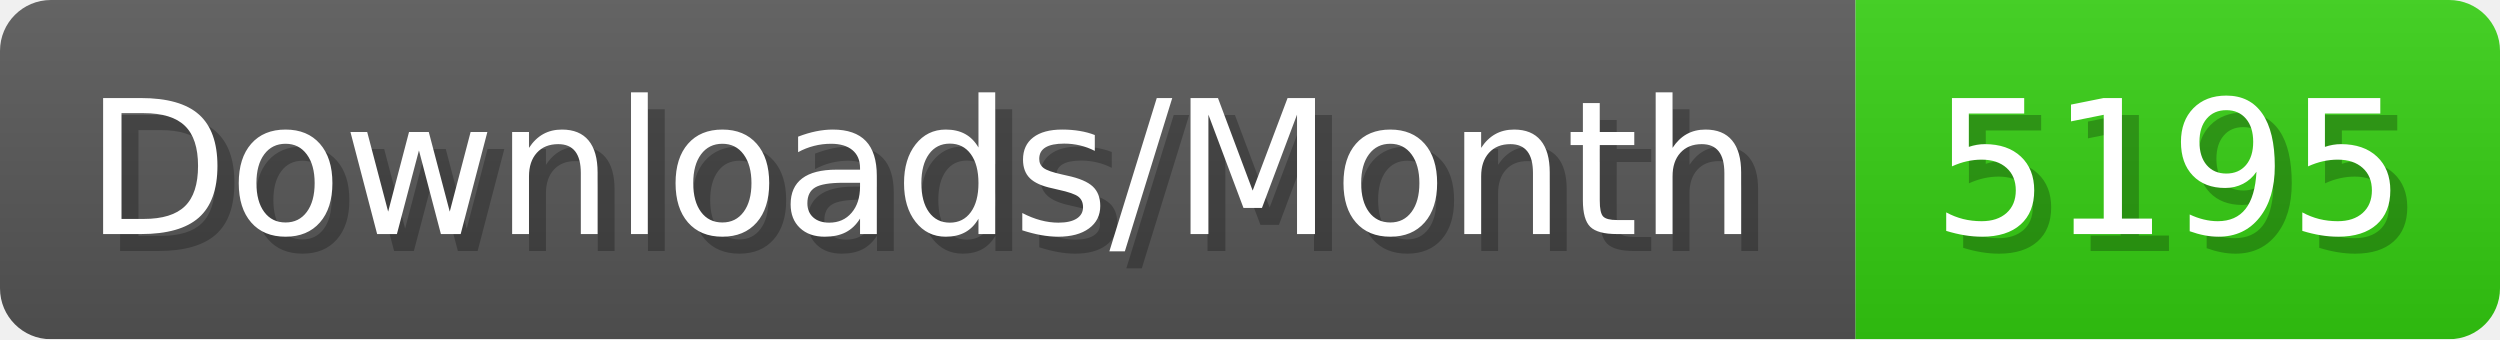
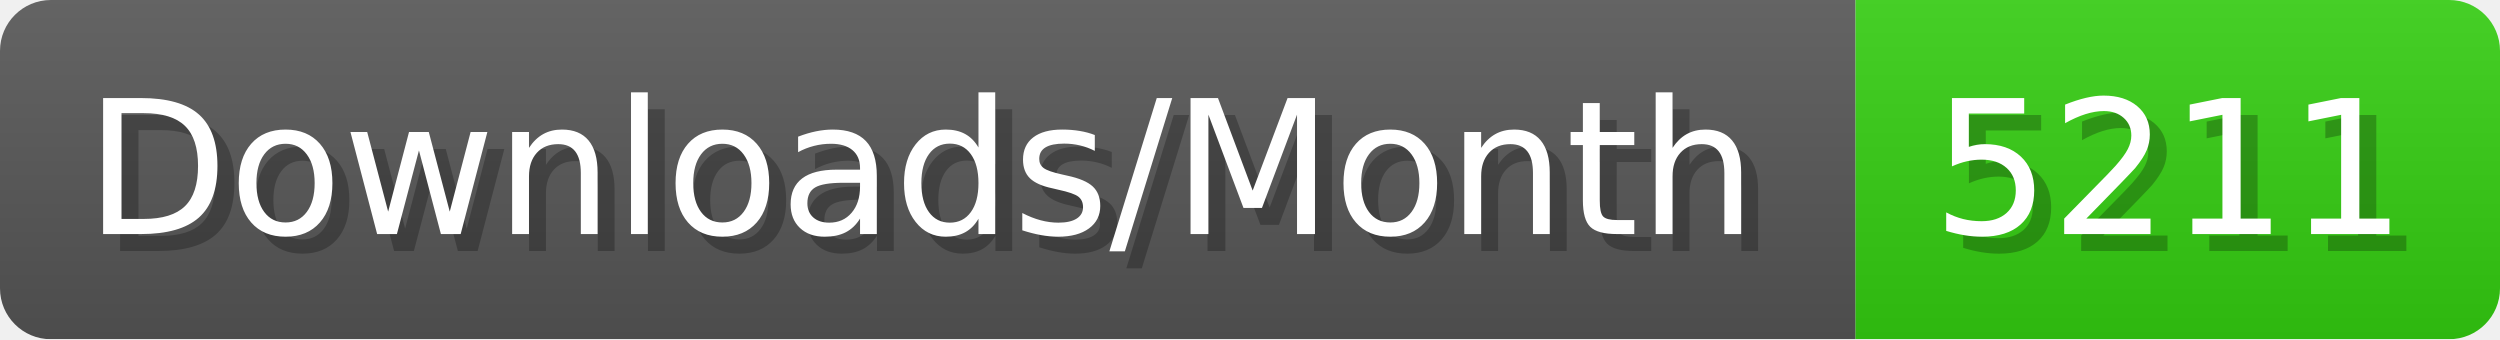
- <svg xmlns="http://www.w3.org/2000/svg" width="147.4" height="20" viewBox="0 0 1474 200" role="img" aria-label="Downloads/Month: 5195">
+ <svg xmlns="http://www.w3.org/2000/svg" width="147.4" height="20" viewBox="0 0 1474 200" role="img" aria-label="Downloads/Month: 5211">
  <linearGradient id="YlXUI" x2="0" y2="100%">
    <stop offset="0" stop-opacity=".1" stop-color="#EEE" />
    <stop offset="1" stop-opacity=".1" />
  </linearGradient>
  <mask id="JHhop">
    <rect width="1474" height="200" rx="30" fill="#FFF" />
  </mask>
  <g mask="url(#JHhop)">
    <rect width="1094" height="200" fill="#555" />
    <rect width="380" height="200" fill="#3C1" x="1094" />
    <rect width="1474" height="200" fill="url(#YlXUI)" />
  </g>
  <g aria-hidden="true" fill="#fff" text-anchor="start" font-family="Verdana,DejaVu Sans,sans-serif" font-size="110">
    <text x="60" y="148" textLength="994" fill="#000" opacity="0.25">Downloads/Month</text>
    <text x="50" y="138" textLength="994">Downloads/Month</text>
-     <text x="1149" y="148" textLength="280" fill="#000" opacity="0.25">5195</text>
-     <text x="1139" y="138" textLength="280">5195</text>
+     <text x="1149" y="148" textLength="280" fill="#000" opacity="0.25">5211</text>
+     <text x="1139" y="138" textLength="280">5211</text>
  </g>
</svg>
